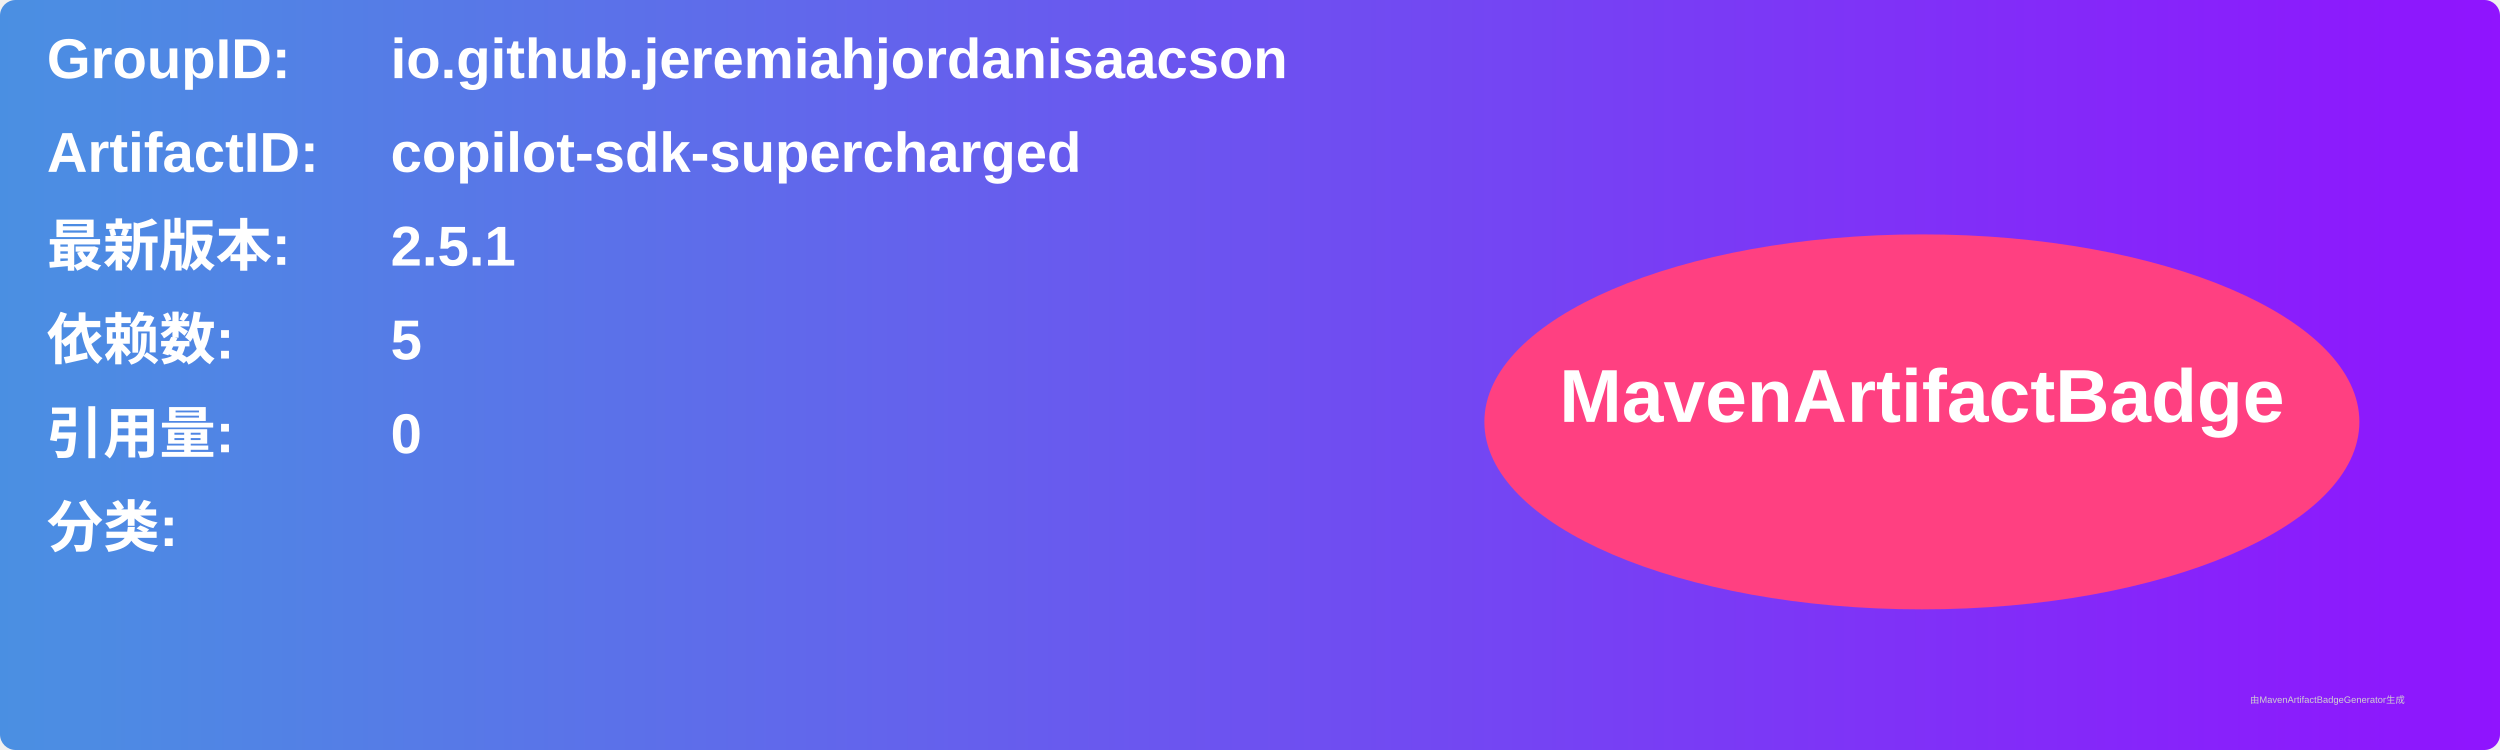
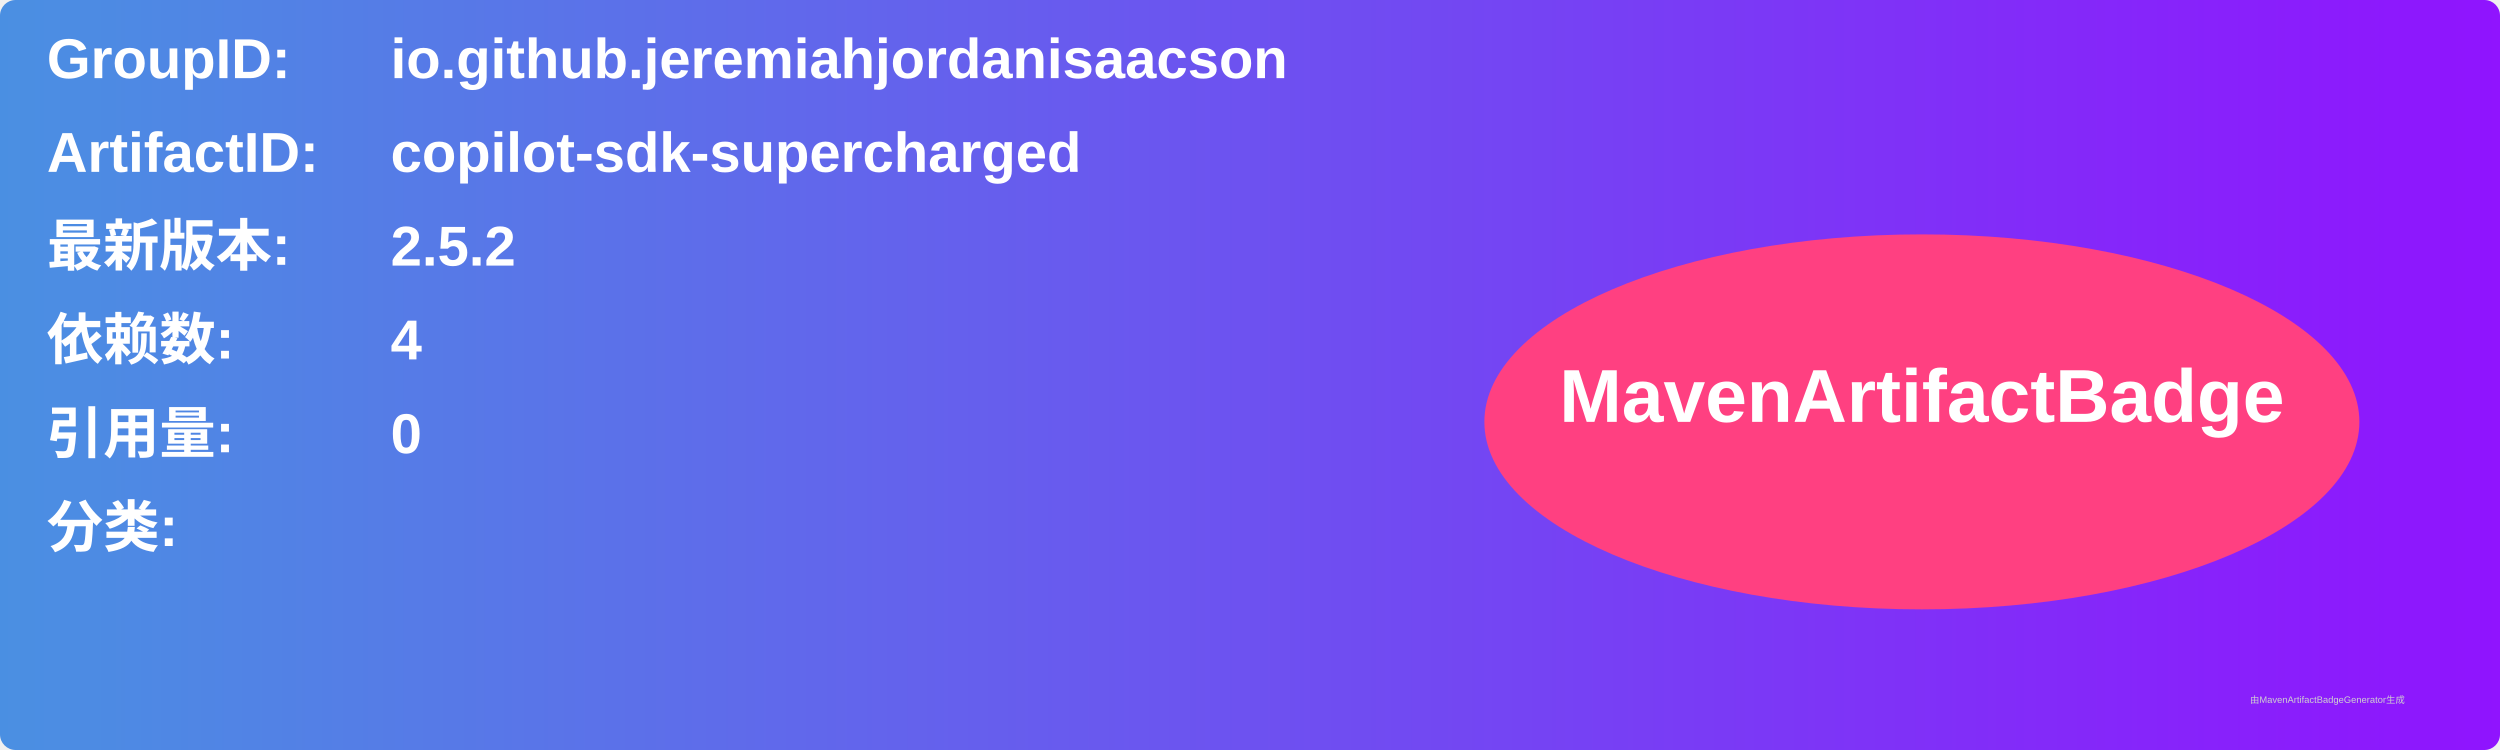
<svg xmlns="http://www.w3.org/2000/svg" width="800" height="240" viewBox="0 0 800 240">
  <linearGradient id="grad" x1="0%" y1="0%" x2="100%" y2="0%">
    <stop offset="0%" stop-color="#4a90e2" />
    <stop offset="100%" stop-color="#9013fe" />
  </linearGradient>
  <rect width="100%" height="100%" rx="5" ry="5" fill="url(#grad)" />
  <g transform="translate(15, 15)">
    <text x="0" y="10" font-family="Arial" font-size="18" fill="white" font-weight="bold" width="260">GroupID:</text>
    <text x="110" y="10" font-family="Arial" font-size="18" fill="white" font-weight="bold" width="460">io.github.jeremiahjordanisaacson</text>
    <text x="0" y="40" font-family="Arial" font-size="18" fill="white" font-weight="bold" width="260">ArtifactID:</text>
    <text x="110" y="40" font-family="Arial" font-size="18" fill="white" font-weight="bold" width="460">copilot-sdk-supercharged</text>
    <text x="0" y="70" font-family="Arial" font-size="18" fill="white" font-weight="bold">最新版本:</text>
    <text x="110" y="70" font-family="Arial" font-size="18" fill="white" font-weight="bold">
-       <tspan font-weight="bold">2.5.1</tspan>
+       <tspan font-weight="bold">2.5.2</tspan>
    </text>
    <text x="0" y="100" font-family="Arial" font-size="18" fill="white" font-weight="bold">依赖数: </text>
    <text x="110" y="100" font-family="Arial" font-size="18" fill="white">
-       <tspan font-weight="bold">5</tspan>
+       <tspan font-weight="bold">4</tspan>
    </text>
    <text x="0" y="130" font-family="Arial" font-size="18" fill="white" font-weight="bold">引用量: </text>
    <text x="110" y="130" font-family="Arial" font-size="18" fill="white">
      <tspan font-weight="bold">0</tspan>
    </text>
    <text x="0" y="160" font-family="Arial" font-size="18" fill="white" font-weight="bold">分类:</text>
    <text x="10" y="190" font-family="Arial" font-size="10" fill="white">
      <tspan font-weight="bold" />
    </text>
    <ellipse cx="600" cy="120" rx="140" ry="60" fill="#ff4081" />
    <text x="600" y="120" text-anchor="middle" font-family="Arial" font-size="24" fill="white" font-weight="bold">MavenArtifactBadge</text>
  </g>
  <text x="720" y="225" font-family="Arial" font-size="3" fill="#d0d0d0">由MavenArtifactBadgeGenerator生成</text>
</svg>
